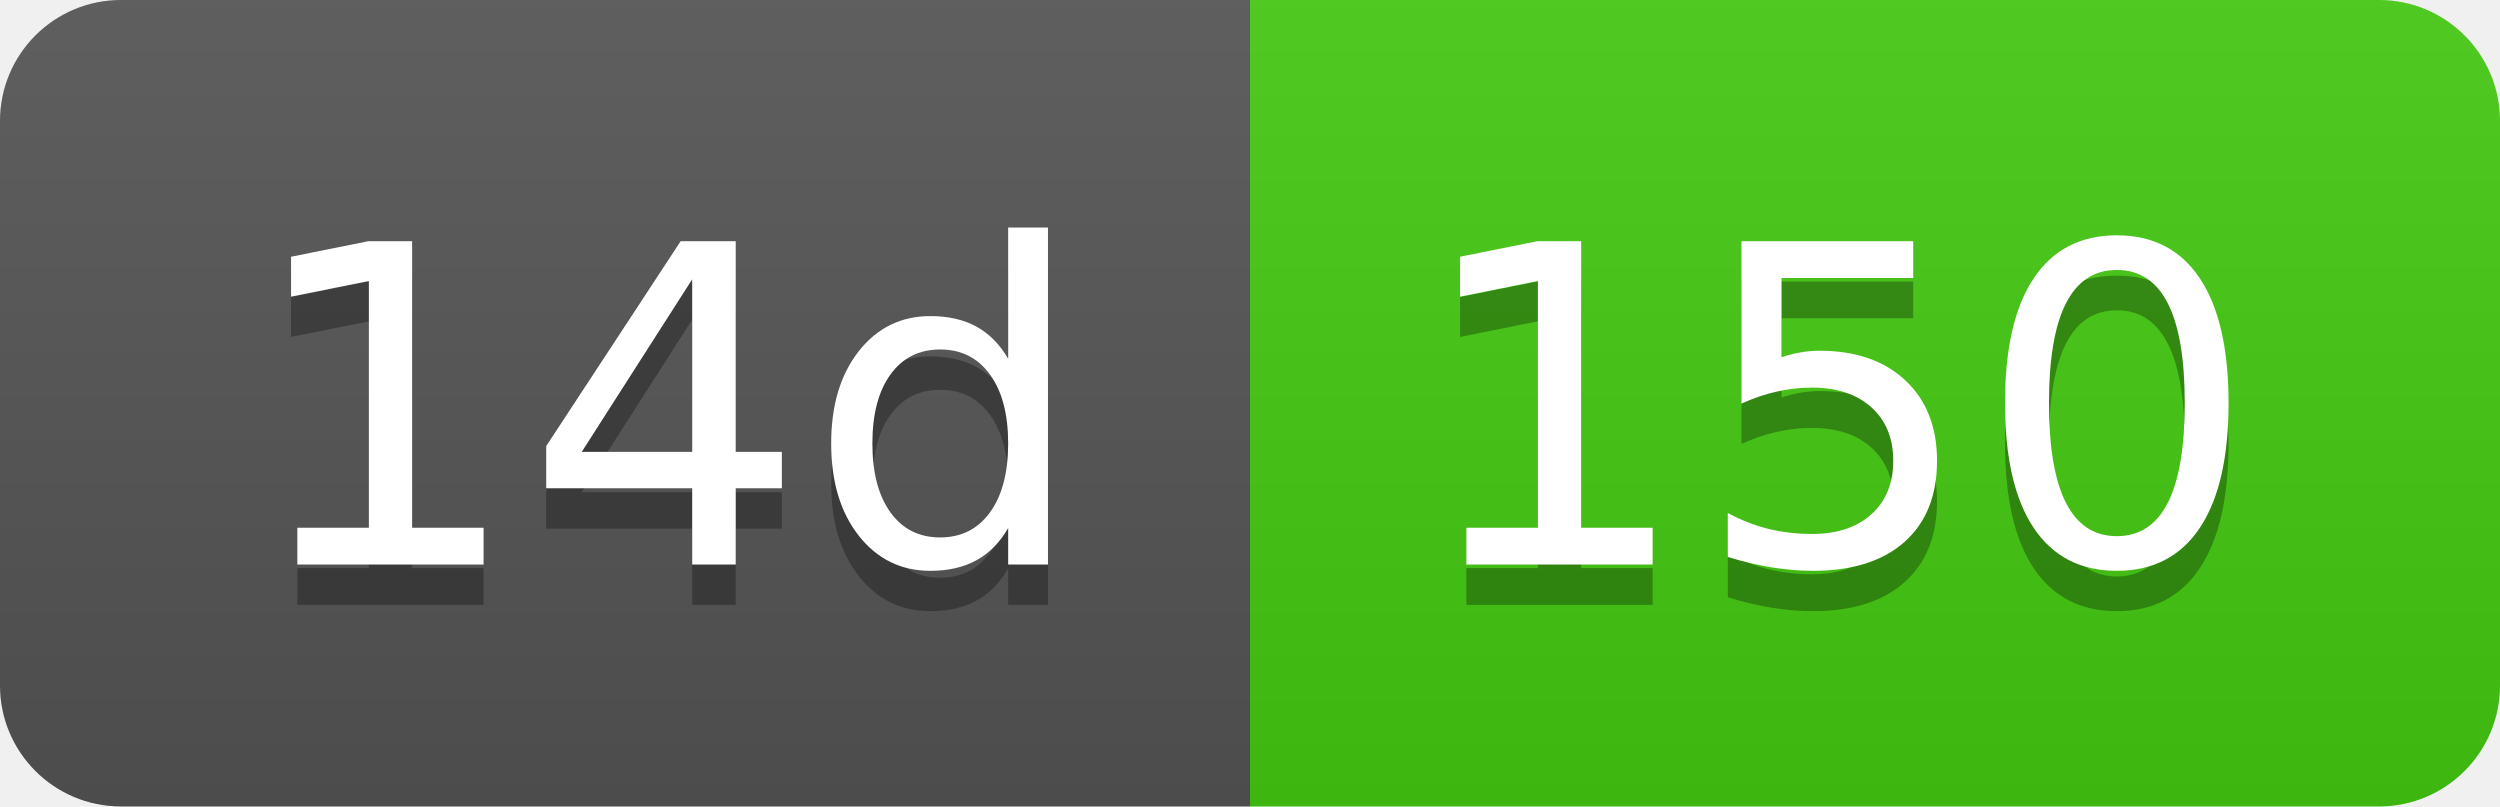
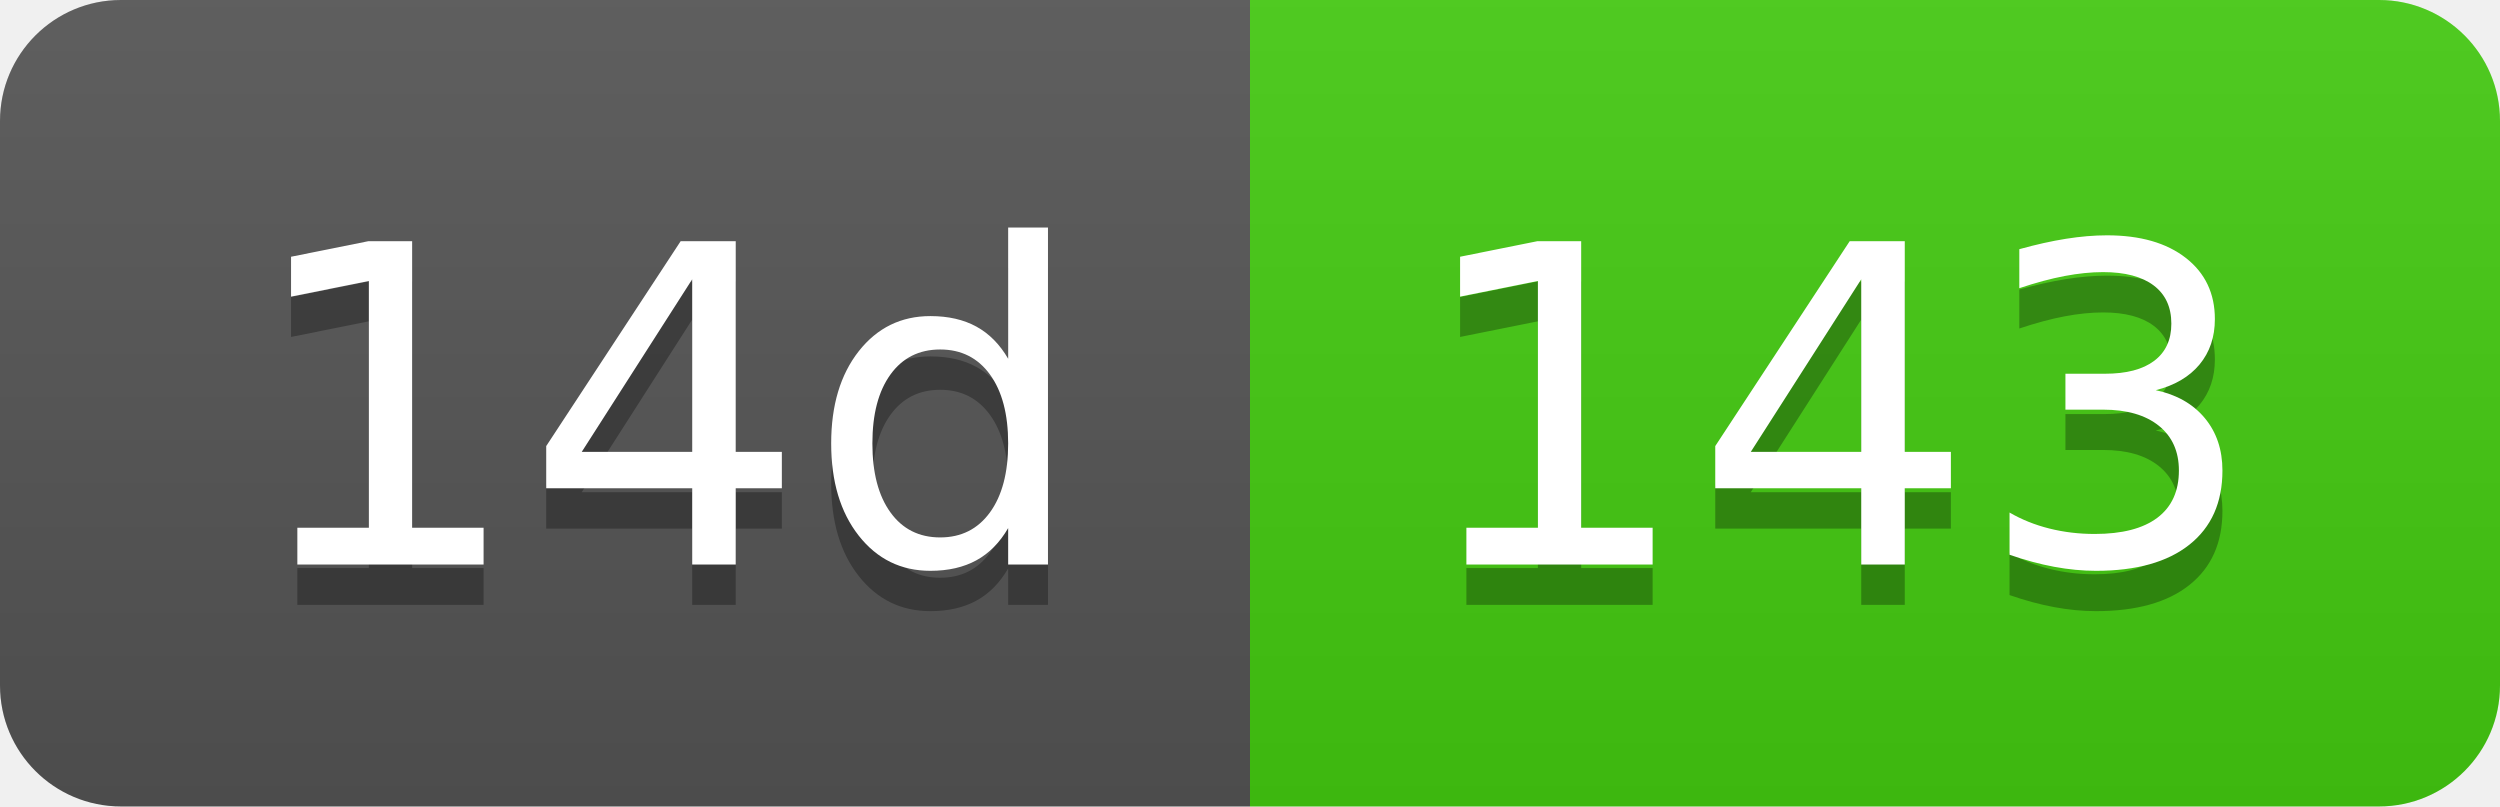
- <svg xmlns="http://www.w3.org/2000/svg" width="62" height="20" role="img" aria-label="14d: 150">
+ <svg xmlns="http://www.w3.org/2000/svg" width="62" height="20" role="img" aria-label="14d: 143">
  <linearGradient id="s" x2="0" y2="100%">
    <stop offset="0" stop-color="#bbb" stop-opacity=".1" />
    <stop offset="1" stop-opacity=".1" />
  </linearGradient>
  <clipPath id="r">
    <rect width="62" height="20" rx="3" fill="#fff" />
  </clipPath>
  <g clip-path="url(#r)">
    <rect width="31" height="20" fill="#555" />
    <rect x="31" width="31" height="20" fill="#4c1" />
    <rect width="62" height="20" fill="url(#s)" />
  </g>
  <g fill="#fff" text-anchor="middle" font-family="Verdana,Geneva,DejaVu Sans,sans-serif" text-rendering="geometricPrecision" font-size="110">
    <text aria-hidden="true" x="165" y="150" fill="#010101" fill-opacity=".3" transform="scale(.1)" textLength="210">14d</text>
    <text x="165" y="140" transform="scale(.1)" fill="#fff" textLength="210">14d</text>
-     <text aria-hidden="true" x="455" y="150" fill="#010101" fill-opacity=".3" transform="scale(.1)" textLength="210">150</text>
-     <text x="455" y="140" transform="scale(.1)" fill="#fff" textLength="210">150</text>
+     <text aria-hidden="true" x="455" y="150" fill="#010101" fill-opacity=".3" transform="scale(.1)" textLength="210">143</text>
+     <text x="455" y="140" transform="scale(.1)" fill="#fff" textLength="210">143</text>
  </g>
</svg>
